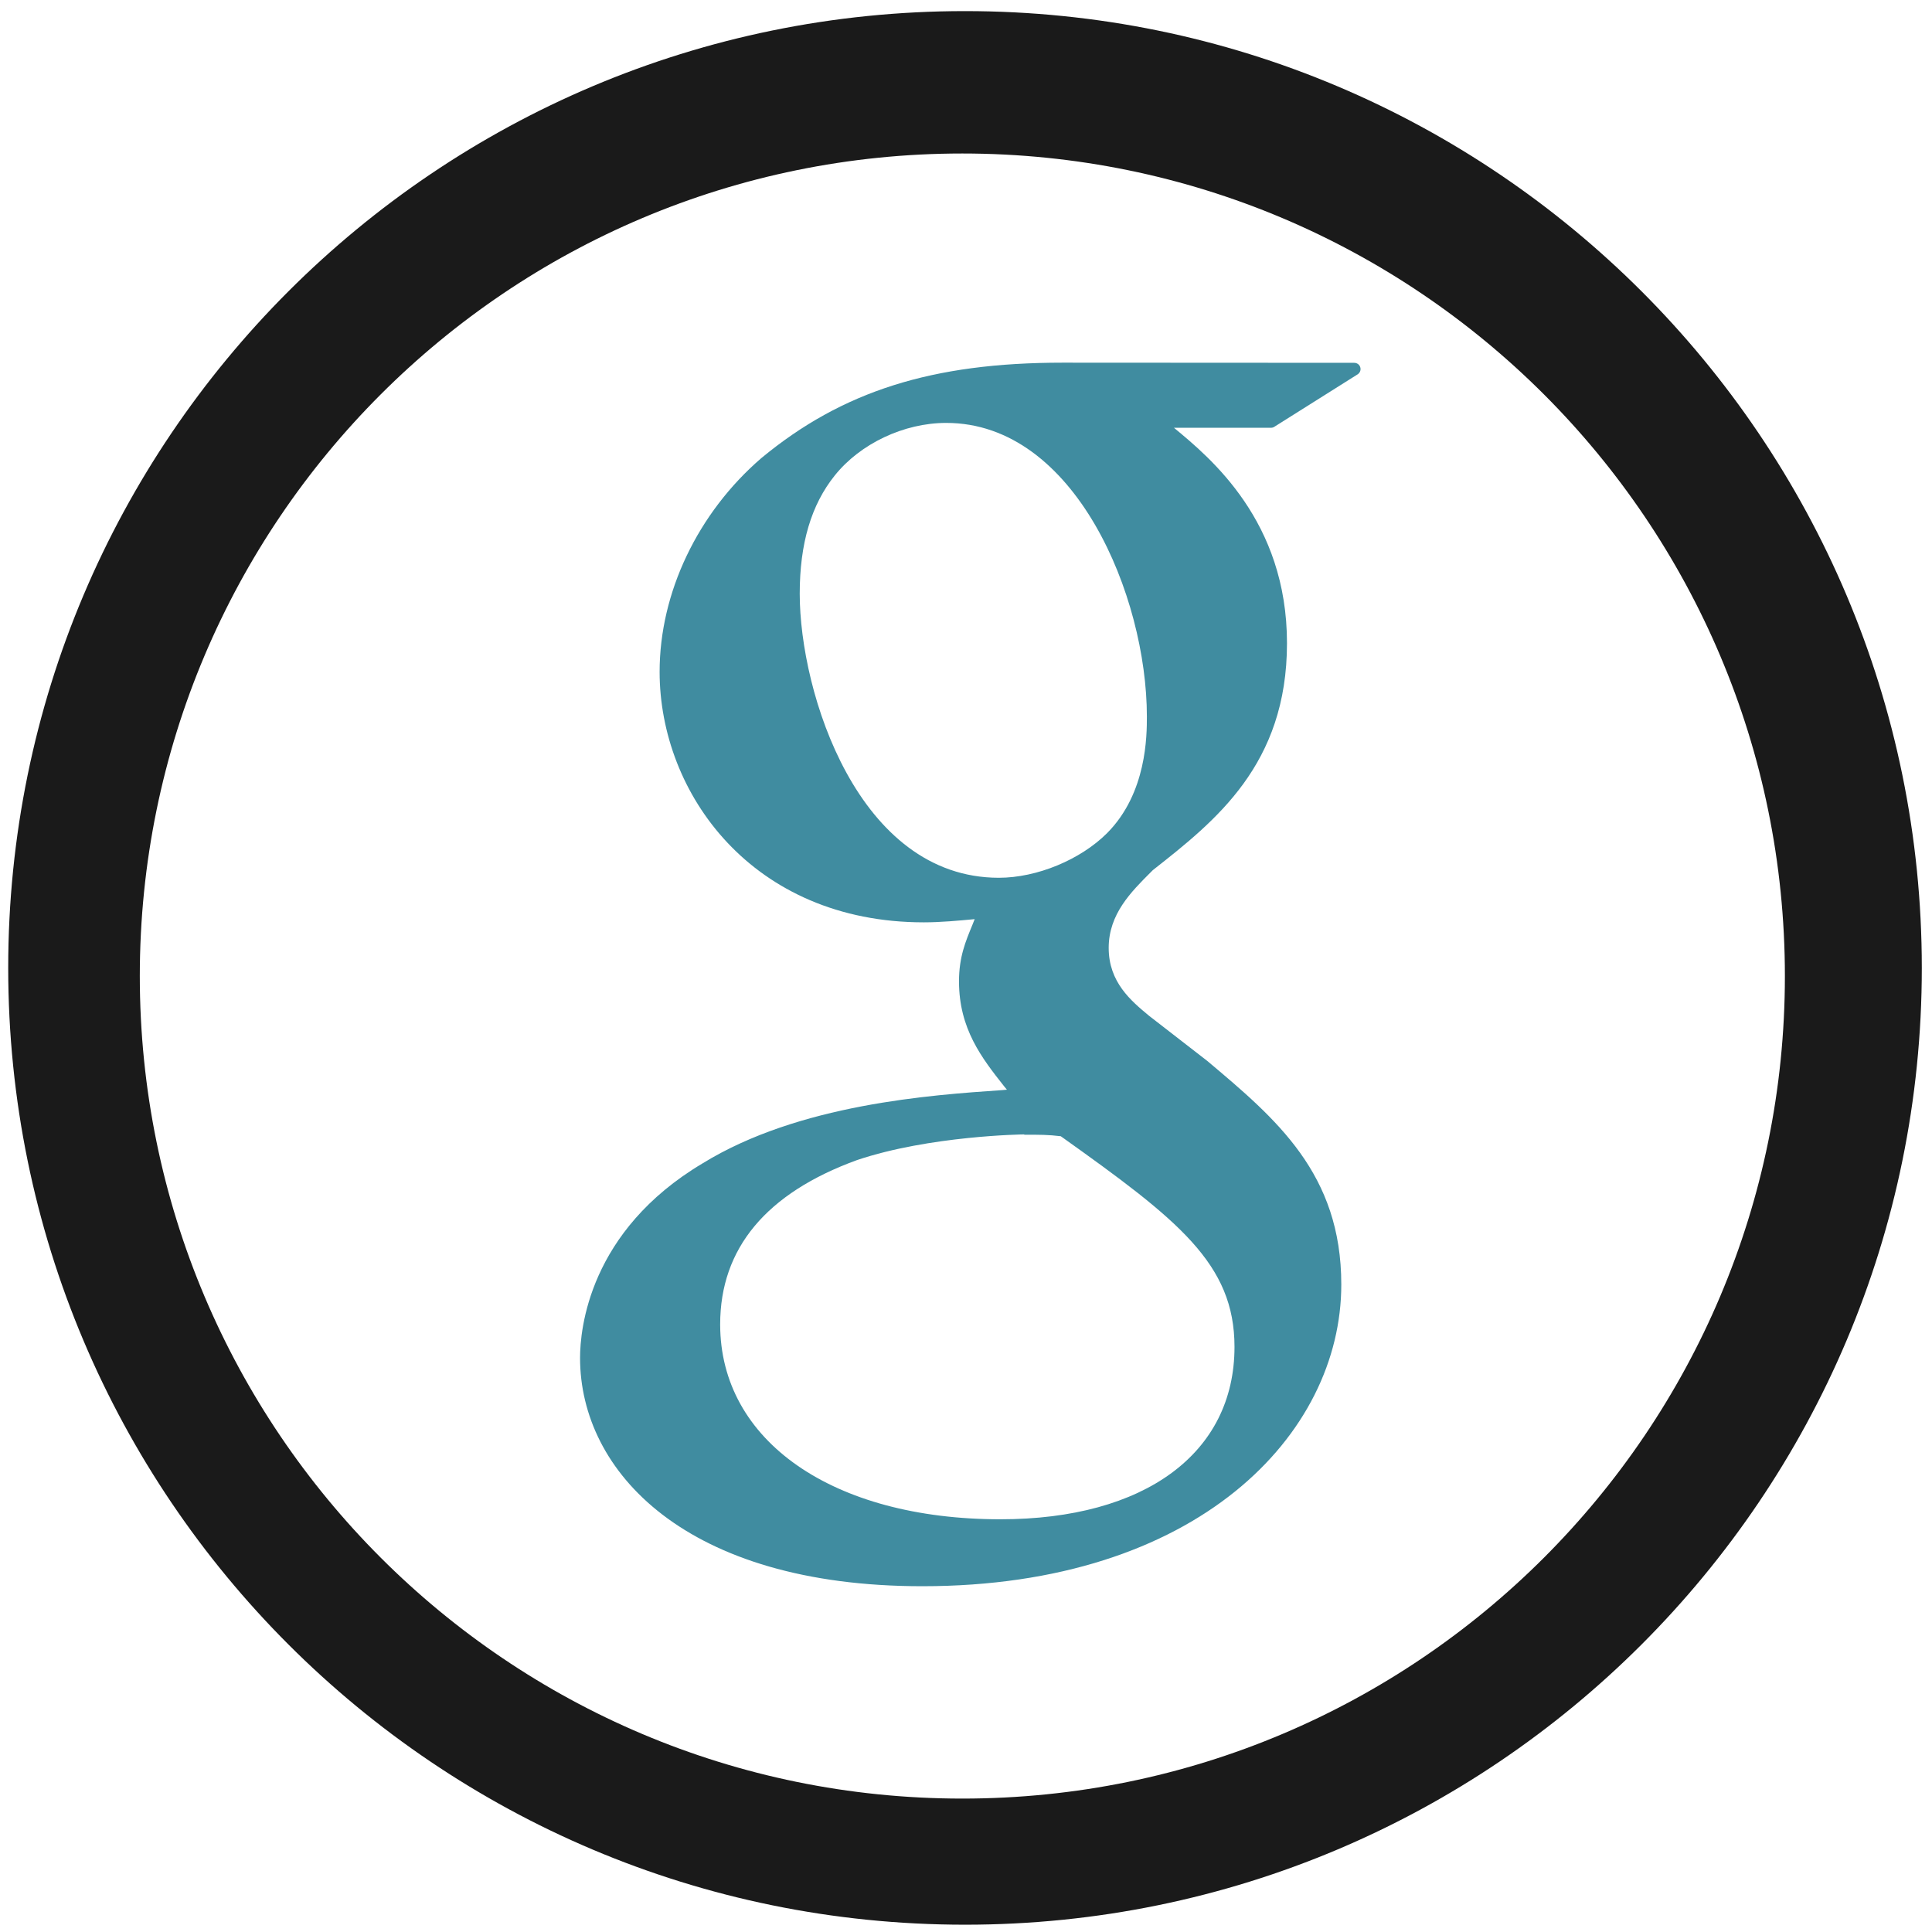
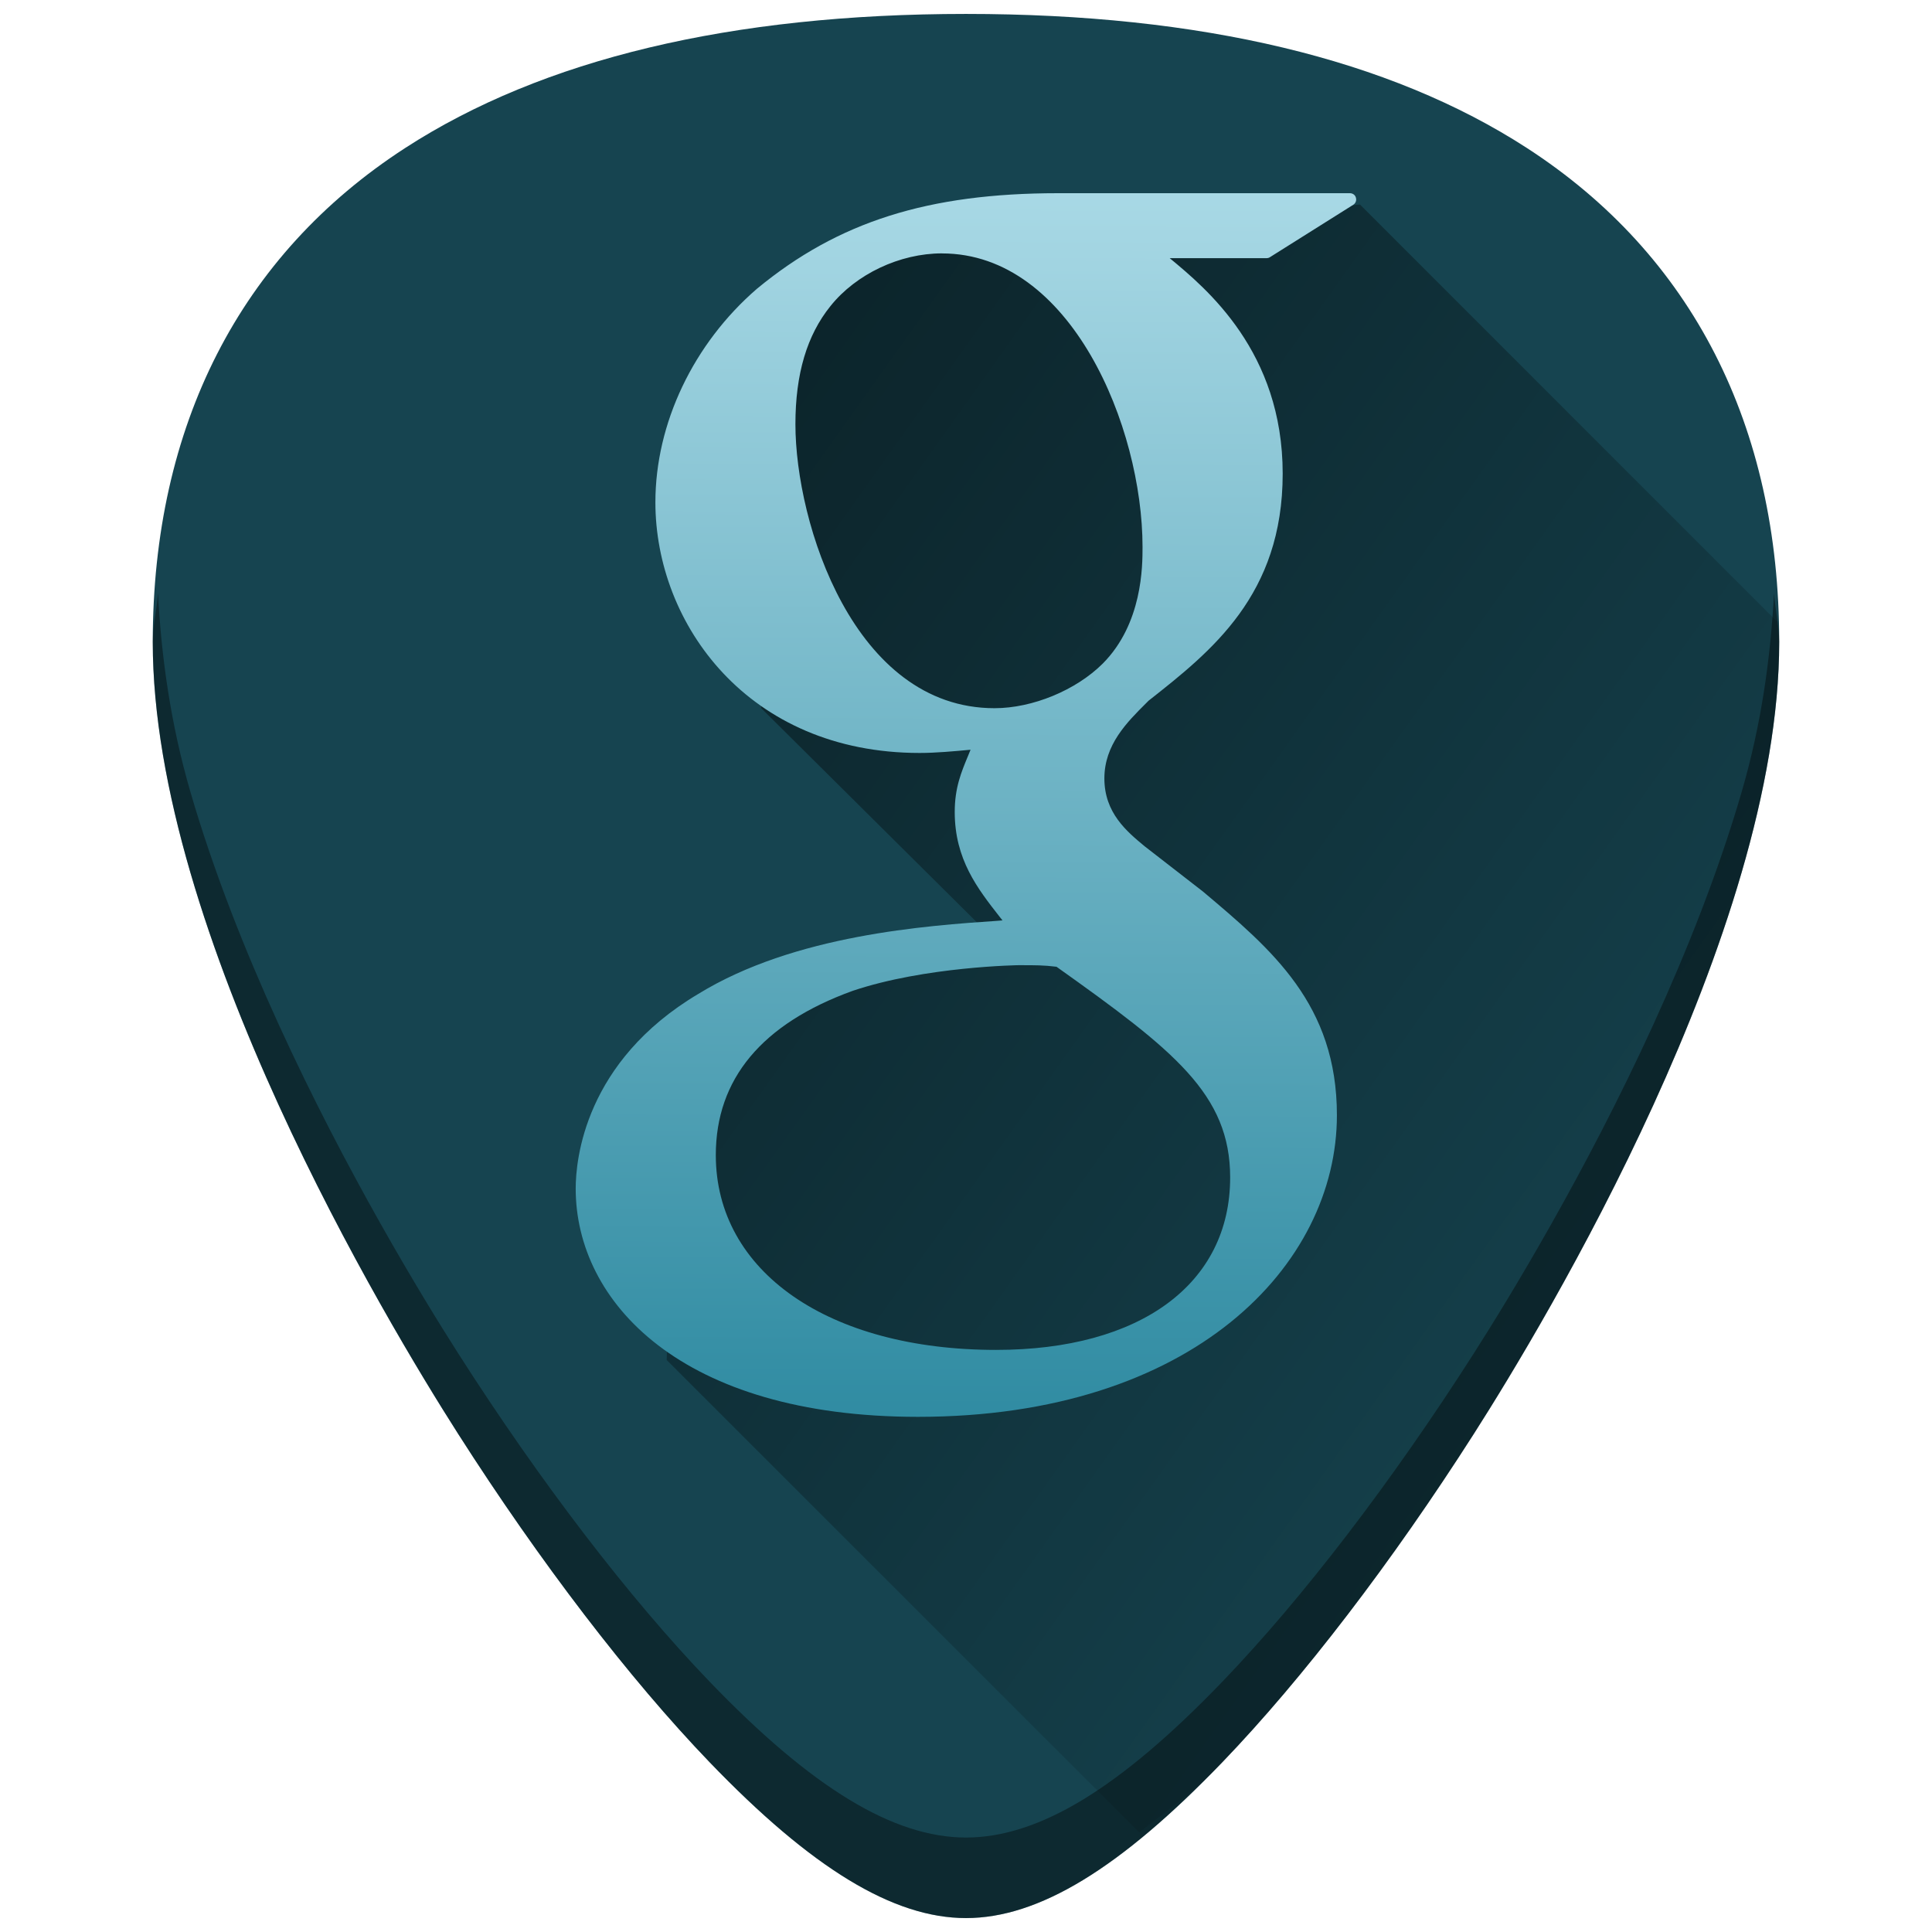
- <svg xmlns="http://www.w3.org/2000/svg" width="48" height="48" viewBox="0 0 12.7 12.7" version="1.1" id="svg829">
-   <defs id="defs823" />
-   <g id="layer1" transform="translate(0,-284.3)">
-     <g id="g837">
-       <path id="path832" d="m 6.344,284.373 a 6.289,6.289 0 0 0 -6.29,6.29 6.289,6.289 0 0 0 6.29,6.289 6.289,6.289 0 0 0 6.289,-6.289 6.289,6.289 0 0 0 -6.289,-6.29 z m -0.018,0.936 a 5.407,5.407 0 0 1 5.407,5.407 5.407,5.407 0 0 1 -5.407,5.407 5.407,5.407 0 0 1 -5.407,-5.407 5.407,5.407 0 0 1 5.407,-5.407 z" style="fill:#1a1a1a;fill-opacity:1;stroke-width:0.139" />
-       <path id="path833" d="m 6.984,286.684 c -0.855,0 -1.447,0.187 -1.979,0.627 -0.419,0.361 -0.669,0.886 -0.669,1.405 1e-6,0.799 0.609,1.647 1.737,1.647 0.108,0 0.228,-0.011 0.334,-0.021 l -0.015,0.038 c -0.045,0.109 -0.088,0.211 -0.088,0.371 0,0.312 0.15,0.504 0.296,0.689 l 0.019,0.023 -0.033,0.003 c -0.466,0.032 -1.333,0.091 -1.967,0.481 -0.748,0.445 -0.806,1.092 -0.806,1.279 0,0.747 0.695,1.501 2.25,1.501 1.808,0 2.754,-0.998 2.754,-1.983 1.66e-4,-0.729 -0.427,-1.088 -0.881,-1.47 l -0.383,-0.297 c -0.118,-0.098 -0.265,-0.22 -0.265,-0.446 0,-0.222 0.147,-0.368 0.277,-0.498 l 0.013,-0.013 c 0.413,-0.325 0.882,-0.694 0.882,-1.492 0,-0.802 -0.502,-1.217 -0.743,-1.416 h 0.637 c 0.008,0 0.016,-0.002 0.022,-0.006 l 0.548,-0.345 c 0.016,-0.01 0.023,-0.029 0.018,-0.046 -0.005,-0.018 -0.021,-0.03 -0.04,-0.03 z m -0.764,0.396 c 0.849,0 1.319,1.141 1.319,1.93 0,0.124 2.5e-5,0.503 -0.261,0.766 -0.176,0.176 -0.462,0.294 -0.712,0.294 -0.925,0 -1.309,-1.216 -1.309,-1.867 0,-0.331 0.076,-0.585 0.23,-0.777 0.168,-0.21 0.455,-0.346 0.733,-0.346 z m 0.513,4.679 c 0.104,0 0.157,-1.4e-4 0.24,0.01 0.771,0.549 1.142,0.837 1.142,1.385 -8.2e-5,0.699 -0.59,1.133 -1.539,1.133 -1.102,0 -1.842,-0.515 -1.842,-1.281 0,-0.5 0.303,-0.863 0.899,-1.08 0.478,-0.161 1.094,-0.169 1.1,-0.169 z" style="fill:#006680;stroke-width:0.024;opacity:0.75" />
-     </g>
+ <svg xmlns="http://www.w3.org/2000/svg" xmlns:xlink="http://www.w3.org/1999/xlink" version="1.1" id="Capa_1" x="0px" y="0px" viewBox="0 0 48 48" xml:space="preserve" width="48" height="48">
+   <defs id="defs39">
+     <linearGradient id="linearGradient888">
+       <stop style="stop-color:#2c89a0;stop-opacity:1" offset="0" id="stop884" />
+       <stop style="stop-color:#afdde9;stop-opacity:1" offset="1" id="stop886" />
+     </linearGradient>
+     <linearGradient id="linearGradient880">
+       <stop style="stop-color:#000000;stop-opacity:1" offset="0" id="stop876" />
+       <stop style="stop-color:#000002;stop-opacity:0" offset="1" id="stop878" />
+     </linearGradient>
+     <linearGradient xlink:href="#linearGradient888" id="linearGradient890" x1="23.246" y1="36.188" x2="23.343" y2="3.059" gradientUnits="userSpaceOnUse" />
+     <linearGradient xlink:href="#linearGradient880" id="linearGradient910" gradientUnits="userSpaceOnUse" x1="12.295" y1="7.502" x2="46.646" y2="31.973" />
+   </defs>
+   <g id="g6" transform="translate(0,-464)">
+ </g>
+   <g id="g8" transform="translate(0,-464)">
+ </g>
+   <g id="g10" transform="translate(0,-464)">
+ </g>
+   <g id="g12" transform="translate(0,-464)">
+ </g>
+   <g id="g14" transform="translate(0,-464)">
+ </g>
+   <g id="g16" transform="translate(0,-464)">
+ </g>
+   <g id="g18" transform="translate(0,-464)">
+ </g>
+   <g id="g20" transform="translate(0,-464)">
+ </g>
+   <g id="g22" transform="translate(0,-464)">
+ </g>
+   <g id="g24" transform="translate(0,-464)">
+ </g>
+   <g id="g26" transform="translate(0,-464)">
+ </g>
+   <g id="g28" transform="translate(0,-464)">
+ </g>
+   <g id="g30" transform="translate(0,-464)">
+ </g>
+   <g id="g32" transform="translate(0,-464)">
+ </g>
+   <g id="g34" transform="translate(0,-464)">
+ </g>
+   <text xml:space="preserve" style="font-style:normal;font-variant:normal;font-weight:normal;font-stretch:normal;font-size:5.333px;line-height:1.25;font-family:sans-serif;-inkscape-font-specification:sans-serif;letter-spacing:0px;word-spacing:0px;fill:#000000;fill-opacity:1;stroke:none;" x="13.799" y="19.91" id="text1012">
+     <tspan id="tspan1010" x="13.799" y="24.517" />
+   </text>
+   <g id="g922">
+     <path id="path850" d="m 24.001,0.346 c -5.833,0 -10.522,1.12 -13.936,3.332 -4.101,2.657 -6.27,6.902 -6.27,12.271 0,7.227 5.806,16.885 7.586,19.674 2.032,3.183 4.25,6.08 6.246,8.156 2.542,2.644 4.568,3.875 6.373,3.875 1.805,0 3.829,-1.231 6.371,-3.875 1.996,-2.076 4.214,-4.973 6.246,-8.156 C 38.398,32.835 44.204,23.176 44.204,15.949 44.204,10.579 42.038,6.335 37.937,3.678 34.523,1.466 29.834,0.346 24.001,0.346 Z" style="fill:#164450;stroke-width:0.092" />
+     <path id="path874" d="m 28.305,45.527 c 0.674,-0.542 1.308,-0.959 2.066,-1.748 1.996,-2.076 4.214,-4.973 6.246,-8.156 0.89,-1.394 2.787,-4.505 4.461,-8.172 0.837,-1.833 1.619,-3.806 2.191,-5.771 0.572,-1.965 0.934,-3.924 0.934,-5.73 1e-5,-0.178 -0.048,-0.33 -0.053,-0.506 L 33.789,5.082 l -7.061,0.564 -4.455,-0.01 -2.133,1.234 -1.787,3.012 0.564,7.717 6.424,6.379 -3.412,-0.262 -5.176,2.637 -0.189,7.436 z" style="opacity:0.55;fill:url(#linearGradient910);fill-opacity:1;stroke:none;stroke-width:1px;stroke-linecap:butt;stroke-linejoin:miter;stroke-opacity:1" />
+     <path id="path848" d="m 26.289,4.8 c -3.23,2.959e-4 -5.466,0.709 -7.479,2.371 -1.583,1.366 -2.527,3.349 -2.527,5.309 0,3.018 2.302,6.227 6.566,6.227 0.41,0 0.863,-0.043 1.264,-0.08 l -0.059,0.145 c -0.171,0.411 -0.334,0.798 -0.334,1.402 0,1.177 0.568,1.904 1.117,2.605 l 0.07,0.088 -0.123,0.01 c -1.761,0.121 -5.039,0.345 -7.434,1.816 -2.828,1.681 -3.047,4.127 -3.047,4.836 0,2.822 2.628,5.672 8.504,5.672 6.832,0 10.408,-3.771 10.408,-7.494 6.3e-4,-2.754 -1.614,-4.113 -3.328,-5.557 l -1.447,-1.123 c -0.447,-0.37 -1.002,-0.832 -1.002,-1.686 0,-0.839 0.556,-1.392 1.047,-1.881 l 0.051,-0.051 c 1.561,-1.23 3.332,-2.625 3.332,-5.641 0,-3.032 -1.896,-4.6 -2.807,-5.354 h 2.406 c 0.029,0 0.058,-0.007 0.082,-0.023 l 2.072,-1.303 c 0.059,-0.037 0.086,-0.109 0.066,-0.176 C 33.671,4.846 33.609,4.8 33.539,4.8 H 26.291 Z M 23.402,6.296 c 3.209,0 4.984,4.314 4.984,7.295 0,0.47 9.4e-5,1.901 -0.988,2.895 -0.665,0.663 -1.745,1.109 -2.689,1.109 -3.495,0 -4.947,-4.595 -4.947,-7.055 0,-1.251 0.286,-2.211 0.871,-2.936 0.635,-0.795 1.722,-1.309 2.77,-1.309 z m 1.939,17.684 c 0.395,0 0.593,-5.07e-4 0.908,0.039 2.914,2.074 4.314,3.163 4.314,5.236 -3.13e-4,2.642 -2.229,4.283 -5.816,4.283 -4.164,0 -6.963,-1.945 -6.963,-4.84 0,-1.89 1.144,-3.263 3.398,-4.08 1.805,-0.608 4.135,-0.639 4.158,-0.639 z" style="fill:url(#linearGradient890);stroke-width:0.092;fill-opacity:1" />
+     <path id="path902" d="m 3.925,14.736 c -0.027,0.413 -0.129,0.785 -0.129,1.213 0,7.227 5.808,16.885 7.588,19.674 2.032,3.183 4.248,6.08 6.244,8.156 2.542,2.644 4.568,3.875 6.373,3.875 1.805,0 3.829,-1.231 6.371,-3.875 1.996,-2.076 4.214,-4.973 6.246,-8.156 1.78,-2.788 7.586,-12.447 7.586,-19.674 7e-6,-0.428 -0.102,-0.8 -0.129,-1.213 -0.084,1.592 -0.311,3.248 -0.805,4.943 -0.572,1.965 -1.354,3.938 -2.191,5.771 -1.674,3.667 -3.571,6.778 -4.461,8.172 -2.032,3.183 -4.25,6.08 -6.246,8.156 -1.271,1.322 -2.412,2.291 -3.461,2.93 -1.049,0.638 -2.008,0.945 -2.91,0.945 -0.902,0 -1.858,-0.307 -2.908,-0.945 -1.05,-0.638 -2.194,-1.608 -3.465,-2.93 -1.996,-2.076 -4.214,-4.973 -6.246,-8.156 -0.89,-1.394 -2.785,-4.505 -4.459,-8.172 -0.837,-1.833 -1.619,-3.806 -2.191,-5.771 -0.494,-1.695 -0.723,-3.351 -0.807,-4.943 z" style="opacity:0.4;fill:#000000;stroke-width:0.092" />
  </g>
</svg>
